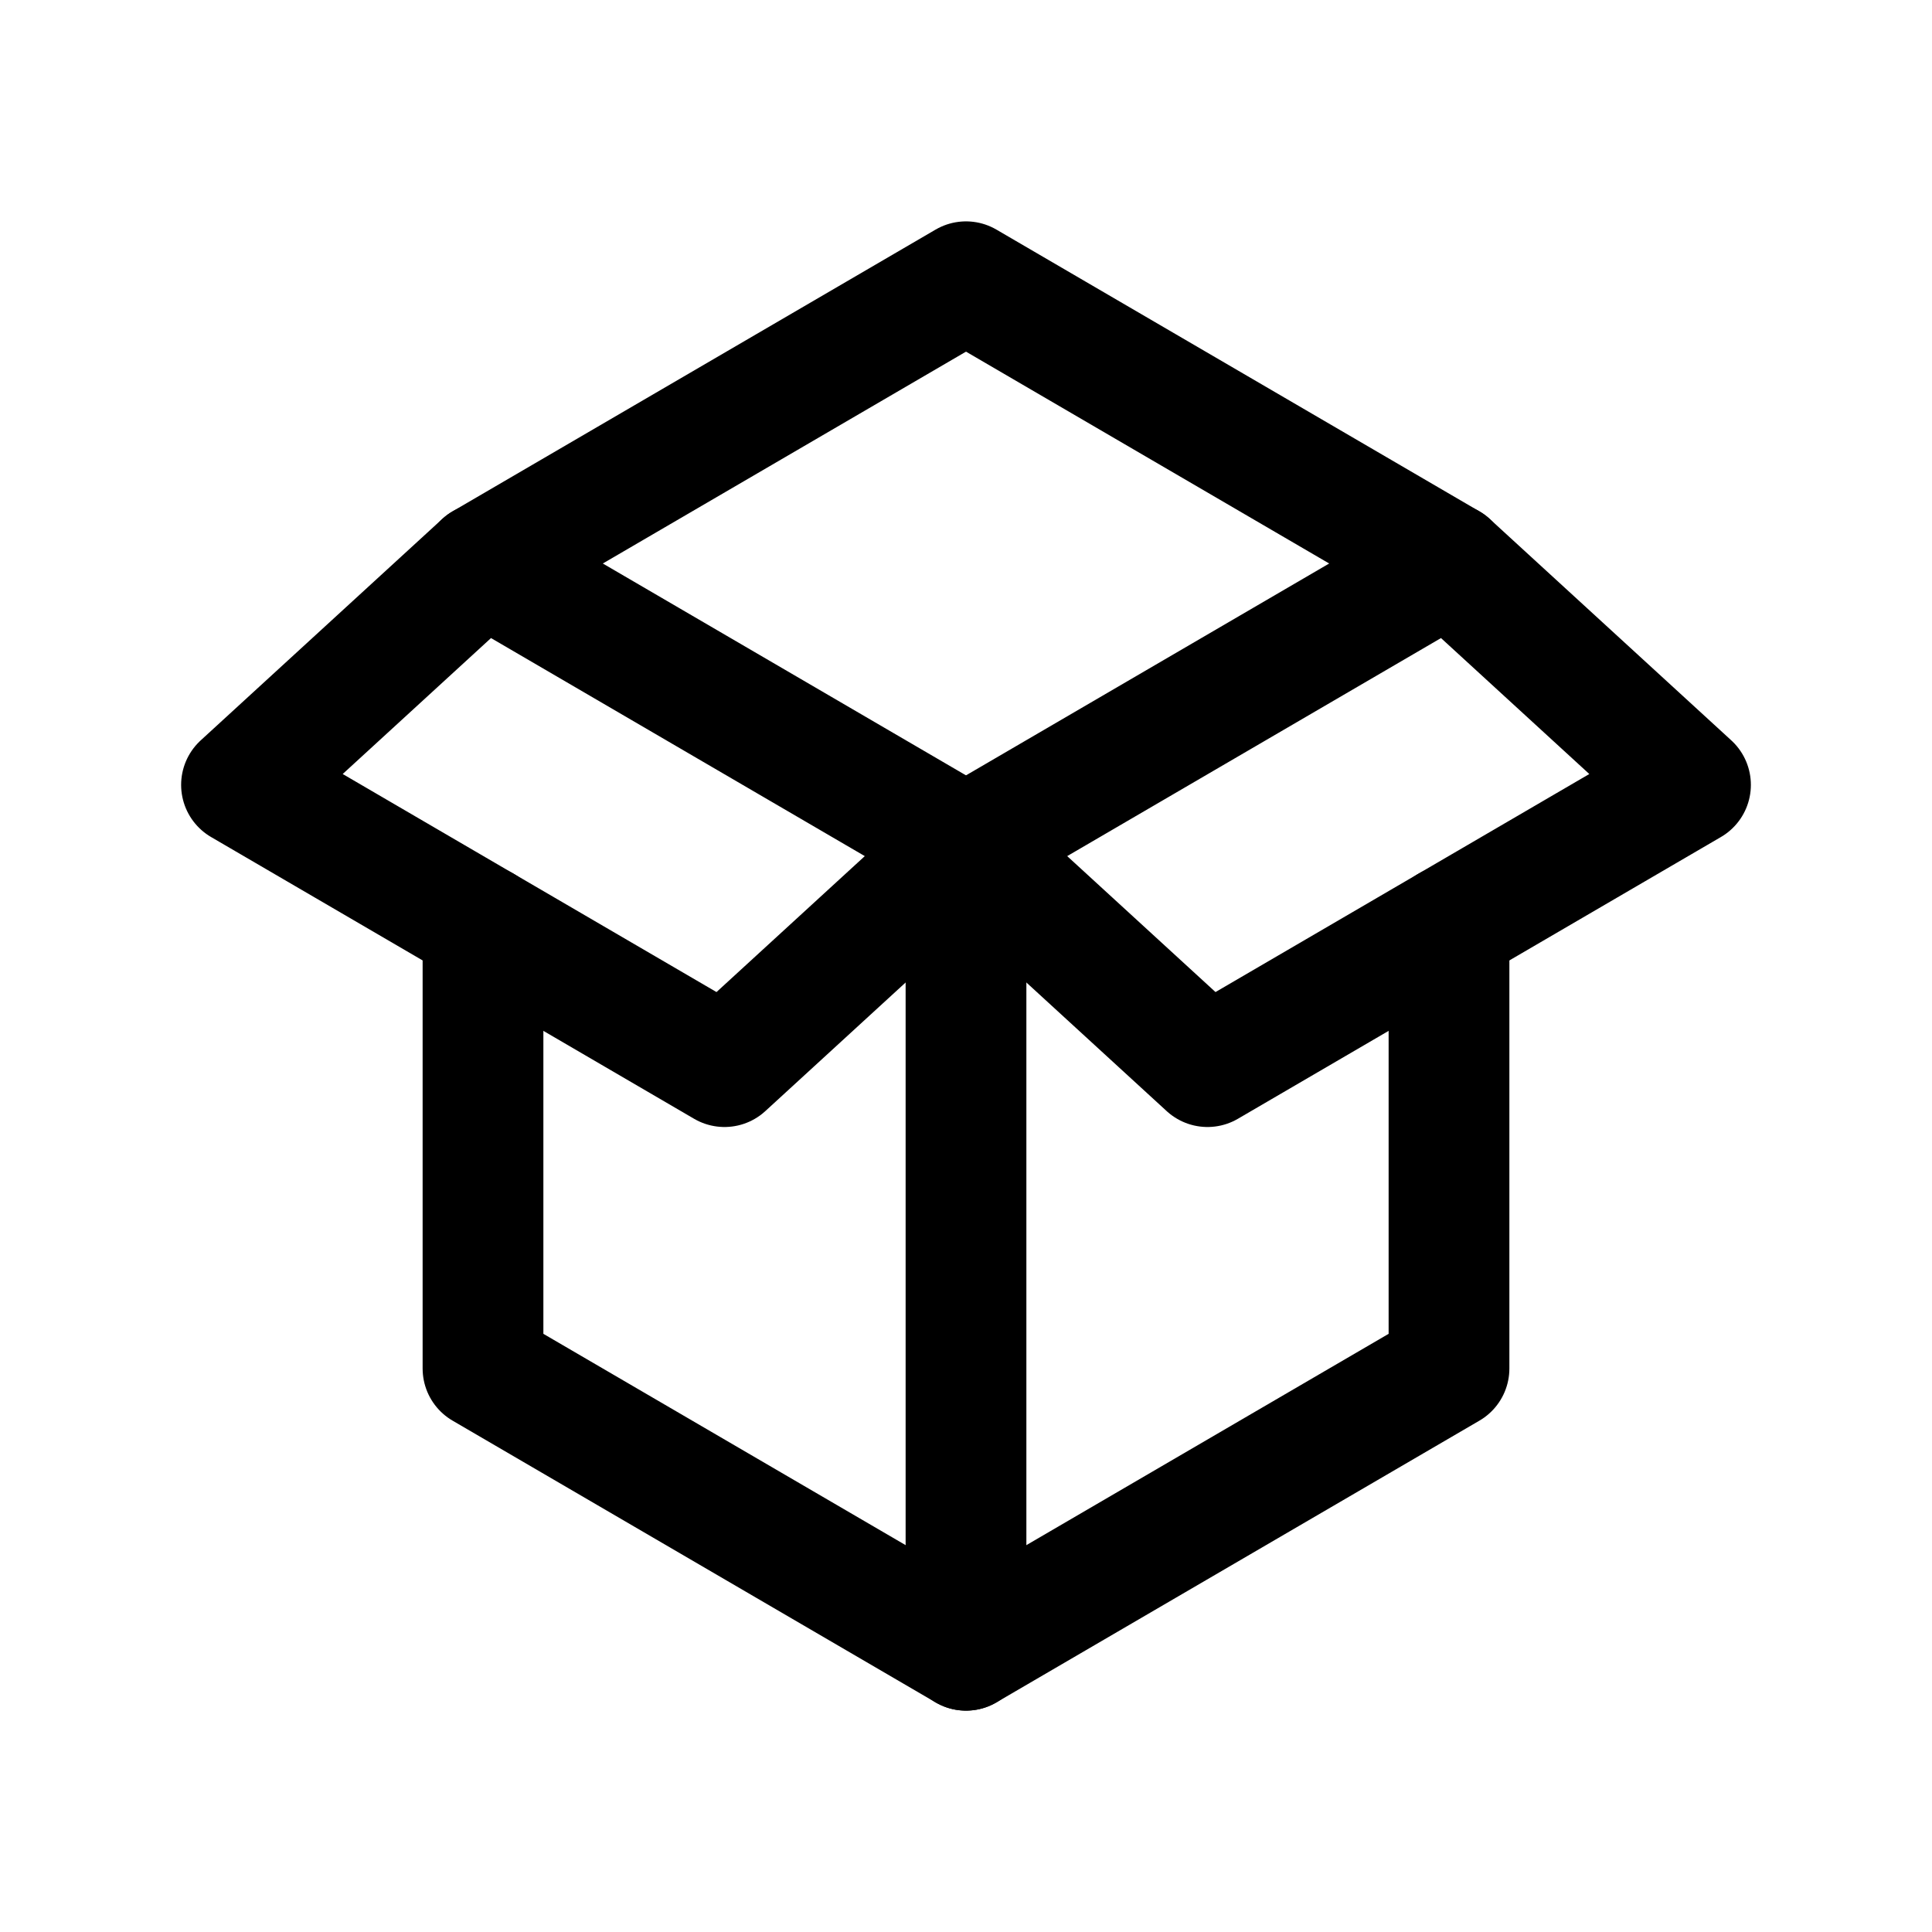
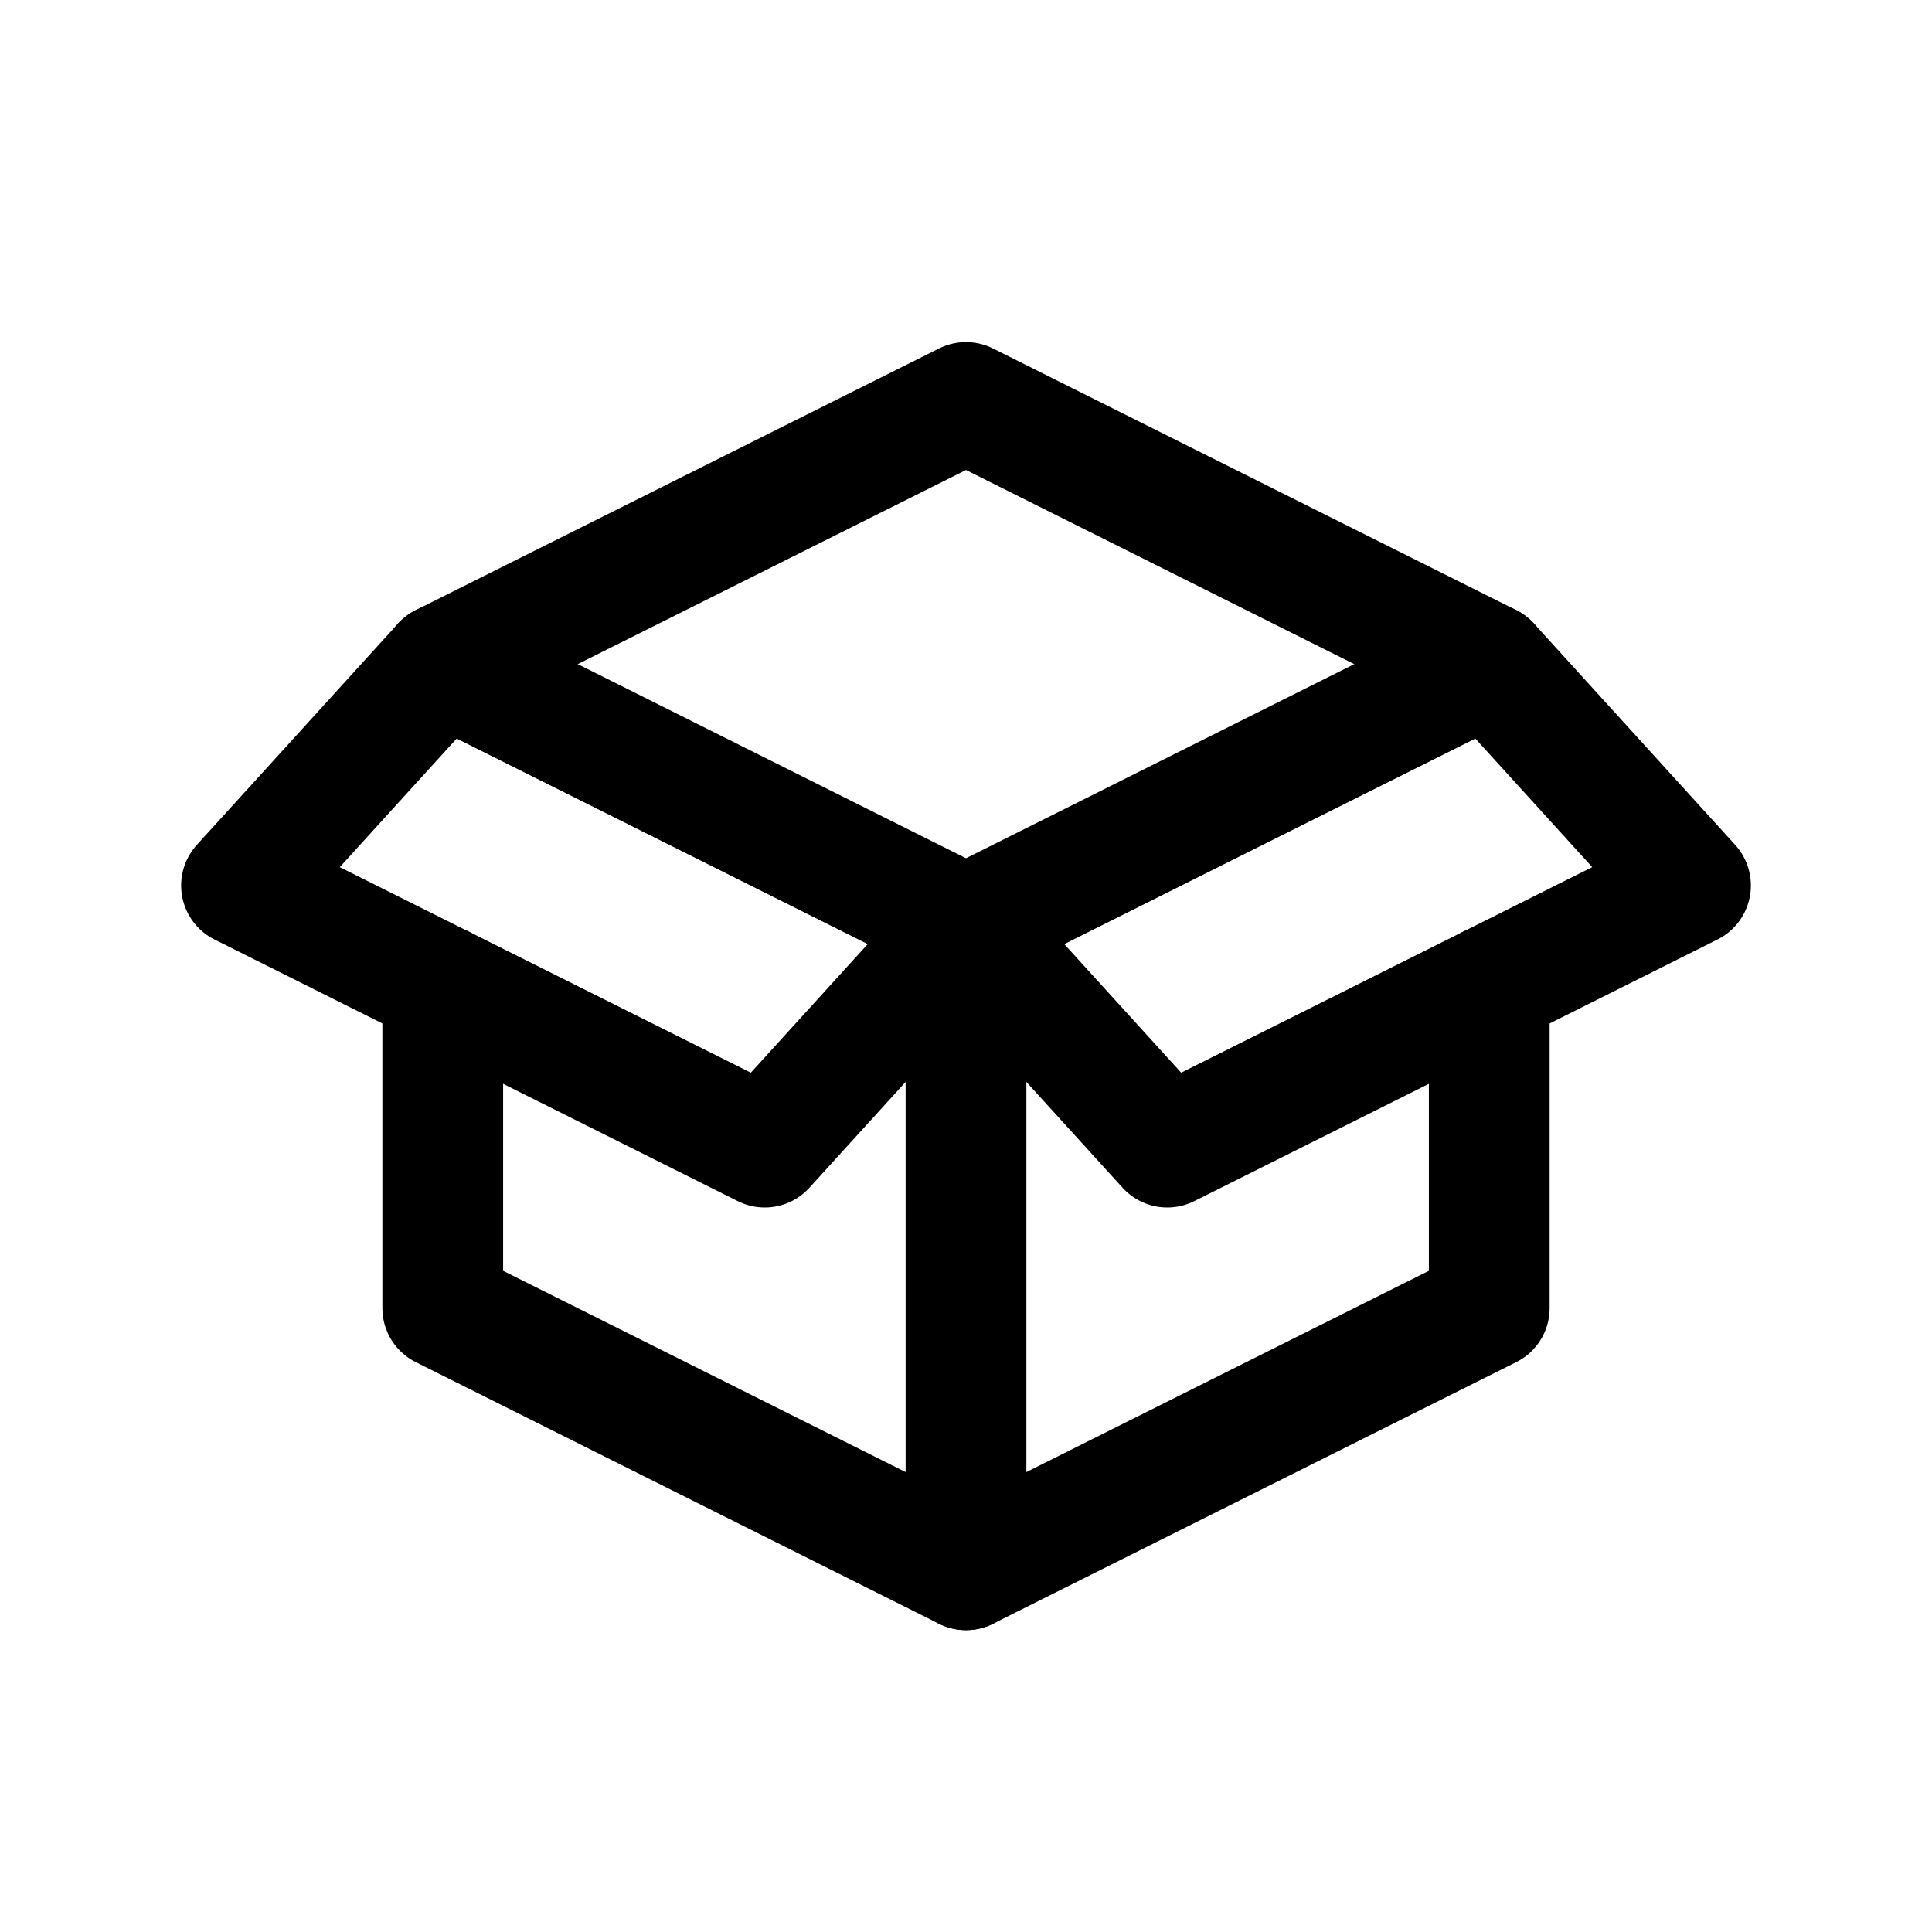
<svg xmlns="http://www.w3.org/2000/svg" viewBox="0 0 24 24" fill="none" stroke="currentColor" stroke-width="1.5" stroke-linecap="round" stroke-linejoin="round">
-   <path d="M6 11.5V17l6 3.5 6-3.5v-5.5" />
-   <path d="M12 10.5v10" />
-   <path d="M6 7 12 3.5 18 7" />
-   <path d="M6 7 12 10.5 9 13.25 3 9.75Z" />
-   <path d="m18 7-6 3.5 3 2.75 6-3.5Z" />
+   <path d="M5.5 12.25V16.25L12 19.5l6.5-3.25v-4" />
+   <path d="M12 11.5v8" />
+   <path d="M5.5 8.25 12 5l6.5 3.25" />
+   <path d="M5.5 8.25 12 11.5 9.5 14.25 3 11Z" />
+   <path d="m18.5 8.25-6.5 3.25 2.5 2.75 6.5-3.25Z" />
</svg>
